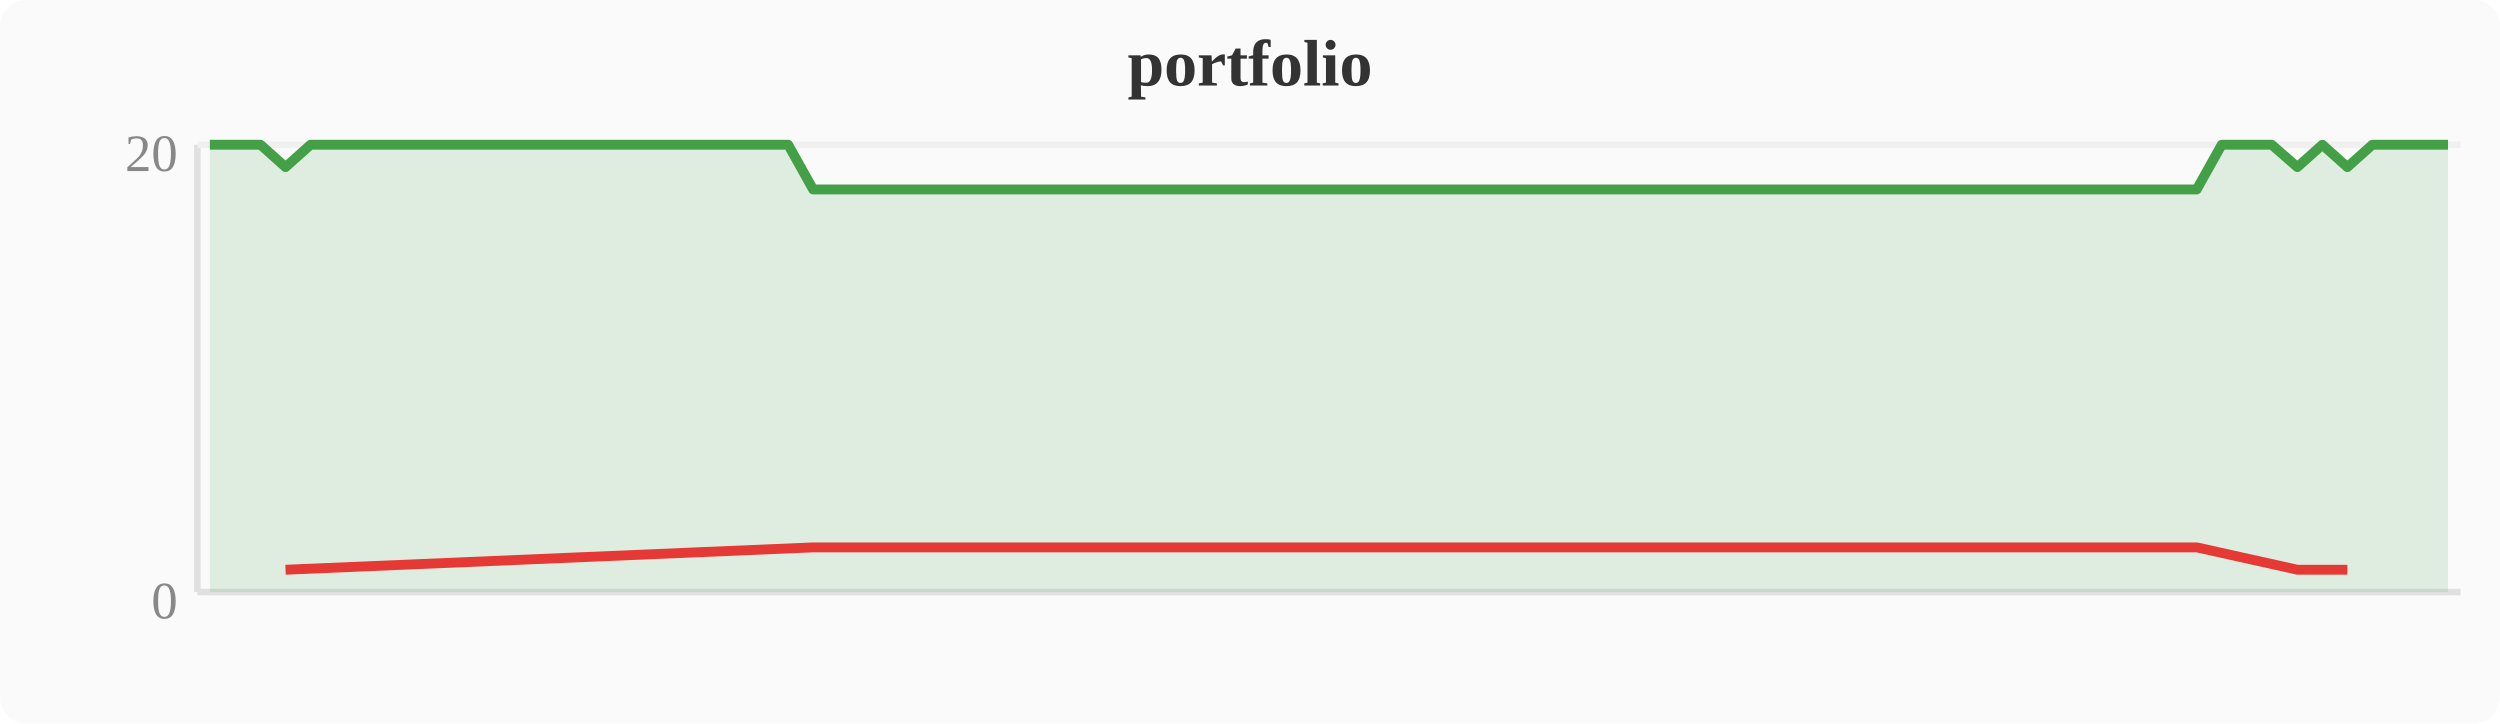
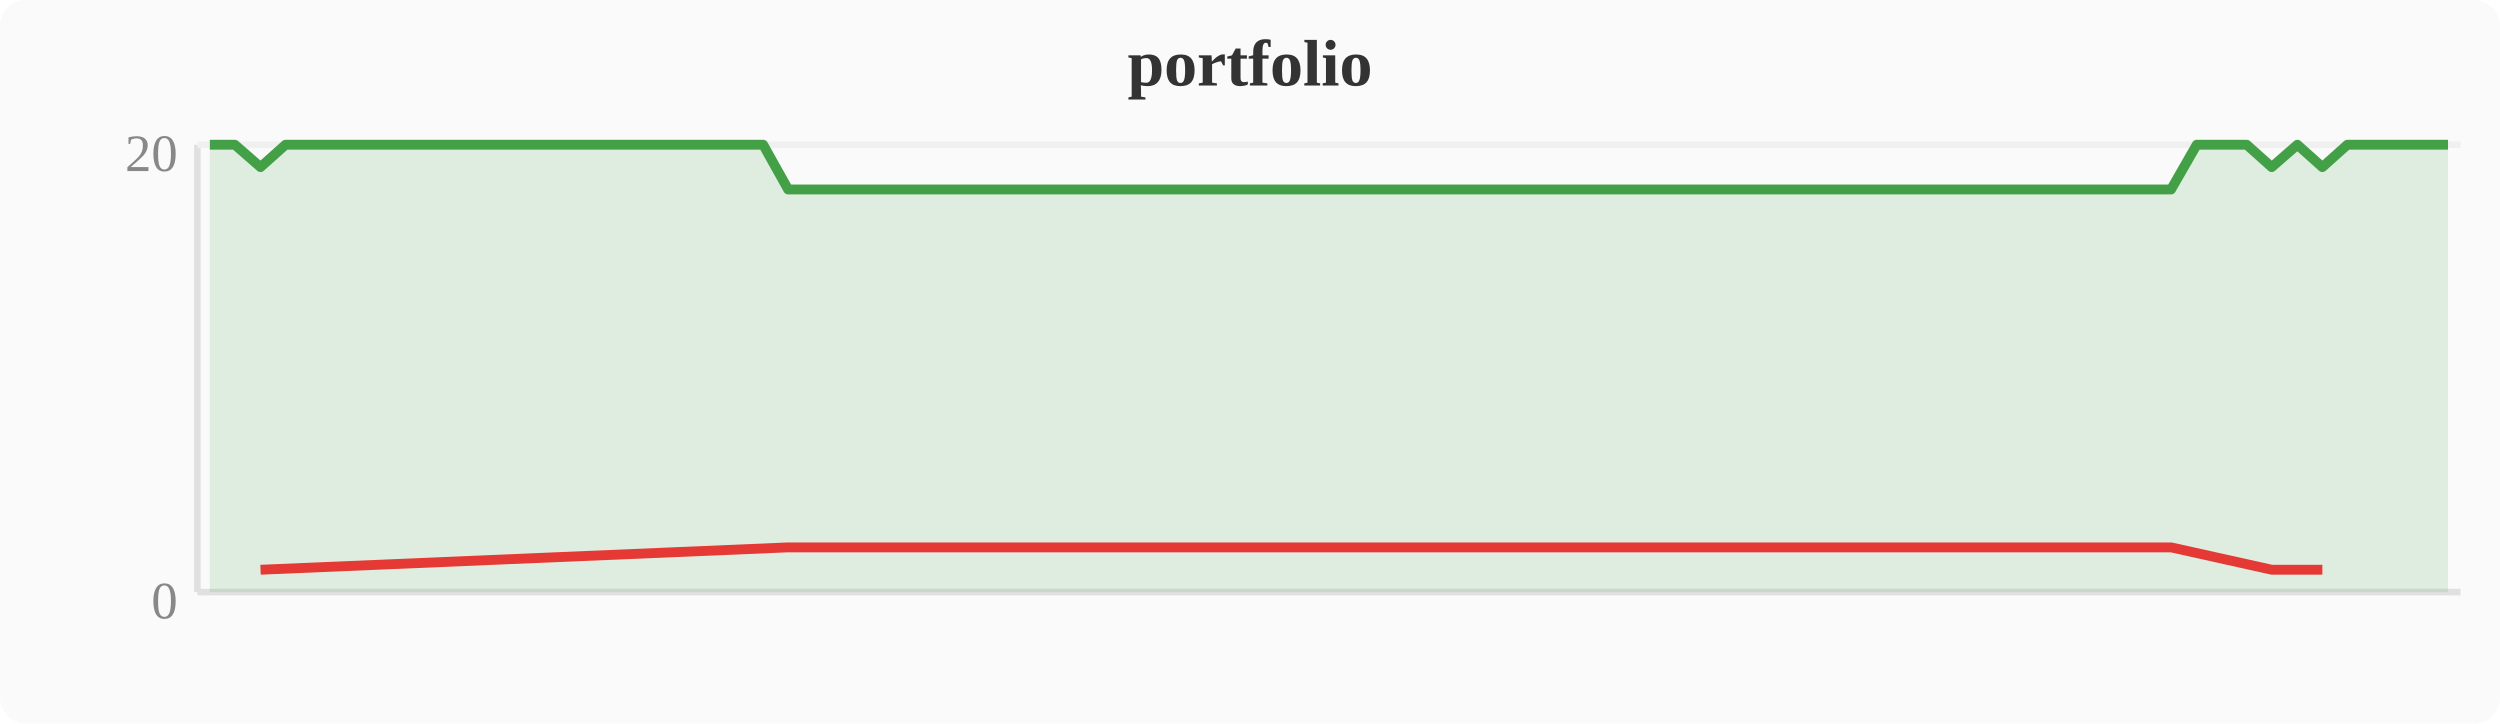
<svg xmlns="http://www.w3.org/2000/svg" width="380" height="110" viewBox="0 0 380 110">
  <rect width="380" height="110" fill="#fafafa" rx="4" />
  <text x="190" y="13" text-anchor="middle" font-size="10" font-weight="bold" fill="#333">portfolio</text>
  <line x1="30" y1="22" x2="30" y2="90" stroke="#e0e0e0" stroke-width="1" />
  <line x1="30" y1="90" x2="374" y2="90" stroke="#e0e0e0" stroke-width="1" />
  <line x1="30" y1="22" x2="374" y2="22" stroke="#f0f0f0" stroke-width="1" />
  <text x="27" y="94" text-anchor="end" font-size="8" fill="#888">0</text>
  <text x="27" y="26" text-anchor="end" font-size="8" fill="#888">20</text>
-   <polygon points="31.9,22.0 35.7,22.0 39.6,22.0 43.4,25.4 47.2,22.0 51.0,22.0 54.8,22.0 58.7,22.0 62.5,22.0 66.3,22.0 70.1,22.0 74.0,22.0 77.8,22.0 81.6,22.0 85.4,22.0 89.2,22.0 93.1,22.0 96.9,22.0 100.7,22.0 104.5,22.0 108.4,22.0 112.2,22.0 116.0,22.0 119.8,22.0 123.6,28.8 127.5,28.8 131.3,28.8 135.1,28.8 138.9,28.8 142.8,28.8 146.6,28.8 150.4,28.8 154.2,28.8 158.0,28.8 161.9,28.8 165.7,28.8 169.5,28.8 173.3,28.8 177.2,28.8 181.0,28.8 184.8,28.8 188.6,28.8 192.4,28.8 196.3,28.8 200.1,28.8 203.9,28.8 207.7,28.8 211.6,28.8 215.4,28.8 219.2,28.8 223.0,28.8 226.8,28.8 230.7,28.8 234.5,28.8 238.3,28.8 242.1,28.8 246.0,28.8 249.8,28.8 253.6,28.8 257.4,28.8 261.2,28.8 265.1,28.8 268.9,28.8 272.7,28.8 276.5,28.8 280.4,28.8 284.2,28.8 288.0,28.8 291.8,28.8 295.6,28.8 299.5,28.8 303.3,28.8 307.1,28.8 310.9,28.8 314.8,28.8 318.6,28.8 322.4,28.8 326.2,28.8 330.0,28.8 333.9,28.8 337.7,22.0 341.5,22.0 345.3,22.0 349.2,25.4 353.0,22.0 356.8,25.4 360.6,22.0 364.4,22.0 368.3,22.0 372.1,22.0 372.1,90 31.9,90" fill="#43a047" opacity="0.15" />
-   <polyline points="31.9,22.0 35.7,22.0 39.6,22.0 43.4,25.4 47.2,22.0 51.0,22.0 54.8,22.0 58.7,22.0 62.5,22.0 66.3,22.0 70.1,22.0 74.0,22.0 77.8,22.0 81.6,22.0 85.4,22.0 89.2,22.0 93.1,22.0 96.9,22.0 100.7,22.0 104.5,22.0 108.4,22.0 112.2,22.0 116.0,22.0 119.8,22.0 123.6,28.8 127.5,28.8 131.3,28.8 135.1,28.8 138.9,28.8 142.8,28.8 146.6,28.8 150.4,28.8 154.2,28.8 158.0,28.8 161.9,28.8 165.7,28.8 169.5,28.8 173.3,28.8 177.2,28.8 181.0,28.8 184.8,28.8 188.6,28.8 192.4,28.8 196.3,28.8 200.1,28.8 203.9,28.8 207.7,28.8 211.6,28.8 215.4,28.8 219.2,28.8 223.0,28.8 226.8,28.8 230.7,28.8 234.5,28.8 238.3,28.8 242.1,28.8 246.0,28.8 249.8,28.8 253.6,28.8 257.4,28.8 261.2,28.8 265.1,28.8 268.9,28.8 272.7,28.8 276.5,28.8 280.4,28.8 284.2,28.8 288.0,28.8 291.8,28.8 295.6,28.8 299.5,28.8 303.3,28.8 307.1,28.8 310.9,28.8 314.8,28.8 318.6,28.8 322.4,28.8 326.2,28.8 330.0,28.8 333.9,28.8 337.7,22.0 341.5,22.0 345.3,22.0 349.2,25.4 353.0,22.0 356.8,25.4 360.6,22.0 364.4,22.0 368.3,22.0 372.1,22.0" fill="none" stroke="#43a047" stroke-width="1.5" stroke-linejoin="round" />
-   <polyline points="43.4,86.6 123.6,83.2 127.5,83.2 131.3,83.2 135.1,83.2 138.9,83.2 142.8,83.2 146.6,83.2 150.4,83.2 154.2,83.2 158.0,83.2 161.9,83.2 165.7,83.2 169.5,83.2 173.3,83.2 177.2,83.2 181.0,83.2 184.8,83.2 188.6,83.2 192.4,83.2 196.3,83.2 200.1,83.2 203.9,83.2 207.7,83.2 211.6,83.2 215.4,83.2 219.2,83.2 223.0,83.2 226.8,83.2 230.7,83.2 234.5,83.2 238.3,83.2 242.1,83.2 246.0,83.2 249.8,83.2 253.6,83.2 257.4,83.2 261.2,83.2 265.1,83.2 268.9,83.2 272.7,83.2 276.5,83.2 280.4,83.2 284.2,83.2 288.0,83.2 291.8,83.2 295.6,83.2 299.5,83.2 303.3,83.2 307.1,83.2 310.9,83.2 314.8,83.2 318.6,83.2 322.4,83.2 326.2,83.2 330.0,83.2 333.9,83.2 349.2,86.6 356.8,86.6" fill="none" stroke="#e53935" stroke-width="1.5" stroke-linejoin="round" />
+   <polygon points="31.9,22.0 35.7,22.0 39.6,25.4 43.4,22.0 47.2,22.0 51.0,22.0 54.8,22.0 58.7,22.0 62.5,22.0 66.3,22.0 70.1,22.0 74.0,22.0 77.8,22.0 81.6,22.0 85.4,22.0 89.2,22.0 93.1,22.0 96.9,22.0 100.7,22.0 104.5,22.0 108.4,22.0 112.2,22.0 116.0,22.0 119.8,28.8 123.6,28.8 127.5,28.8 131.3,28.8 135.1,28.8 138.9,28.8 142.8,28.8 146.6,28.8 150.4,28.8 154.2,28.8 158.0,28.8 161.9,28.8 165.7,28.8 169.5,28.8 173.3,28.8 177.2,28.8 181.0,28.8 184.8,28.8 188.6,28.8 192.4,28.8 196.3,28.8 200.1,28.8 203.9,28.8 207.7,28.8 211.6,28.8 215.4,28.8 219.2,28.8 223.0,28.8 226.8,28.8 230.7,28.8 234.5,28.8 238.3,28.8 242.1,28.8 246.0,28.8 249.8,28.8 253.6,28.8 257.4,28.8 261.2,28.8 265.1,28.8 268.9,28.8 272.7,28.8 276.5,28.8 280.4,28.8 284.2,28.8 288.0,28.8 291.8,28.8 295.6,28.8 299.5,28.8 303.3,28.8 307.1,28.8 310.9,28.8 314.8,28.8 318.6,28.8 322.4,28.8 326.2,28.8 330.0,28.8 333.9,22.0 337.7,22.0 341.5,22.0 345.3,25.4 349.2,22.0 353.0,25.4 356.8,22.0 360.6,22.0 364.4,22.0 368.3,22.0 372.1,22.0 372.1,90 31.9,90" fill="#43a047" opacity="0.15" />
+   <polyline points="31.9,22.0 35.7,22.0 39.6,25.4 43.4,22.0 47.2,22.0 51.0,22.0 54.8,22.0 58.7,22.0 62.5,22.0 66.3,22.0 70.1,22.0 74.0,22.0 77.8,22.0 81.6,22.0 85.4,22.0 89.2,22.0 93.1,22.0 96.9,22.0 100.7,22.0 104.5,22.0 108.4,22.0 112.2,22.0 116.0,22.0 119.8,28.8 123.6,28.8 127.5,28.8 131.3,28.8 135.1,28.8 138.9,28.8 142.8,28.8 146.6,28.8 150.4,28.8 154.2,28.8 158.0,28.8 161.9,28.8 165.7,28.8 169.5,28.8 173.3,28.8 177.2,28.8 181.0,28.8 184.8,28.8 188.6,28.8 192.4,28.8 196.3,28.8 200.1,28.8 203.9,28.8 207.7,28.8 211.6,28.8 215.4,28.8 219.2,28.8 223.0,28.8 226.8,28.8 230.7,28.8 234.5,28.8 238.3,28.8 242.1,28.8 246.0,28.8 249.8,28.8 253.6,28.8 257.4,28.8 261.2,28.8 265.1,28.8 268.9,28.8 272.7,28.8 276.5,28.8 280.4,28.8 284.2,28.8 288.0,28.8 291.8,28.8 295.6,28.8 299.5,28.8 303.3,28.8 307.1,28.8 310.9,28.8 314.8,28.8 318.6,28.8 322.4,28.8 326.2,28.8 330.0,28.8 333.9,22.0 337.7,22.0 341.5,22.0 345.3,25.4 349.2,22.0 353.0,25.4 356.8,22.0 360.6,22.0 364.4,22.0 368.3,22.0 372.1,22.0" fill="none" stroke="#43a047" stroke-width="1.5" stroke-linejoin="round" />
+   <polyline points="39.6,86.6 119.8,83.2 123.6,83.2 127.5,83.2 131.3,83.2 135.1,83.2 138.9,83.2 142.8,83.2 146.6,83.2 150.4,83.2 154.2,83.2 158.0,83.2 161.9,83.2 165.7,83.2 169.5,83.2 173.3,83.2 177.2,83.2 181.0,83.2 184.8,83.2 188.6,83.2 192.4,83.2 196.3,83.2 200.1,83.2 203.9,83.2 207.7,83.2 211.6,83.2 215.4,83.2 219.2,83.2 223.0,83.2 226.8,83.2 230.7,83.2 234.5,83.2 238.3,83.2 242.1,83.2 246.0,83.2 249.8,83.2 253.6,83.2 257.4,83.2 261.2,83.2 265.1,83.2 268.9,83.2 272.7,83.2 276.5,83.2 280.4,83.2 284.2,83.2 288.0,83.2 291.8,83.2 295.6,83.2 299.5,83.2 303.3,83.2 307.1,83.2 310.9,83.2 314.8,83.2 318.6,83.2 322.4,83.2 326.2,83.2 330.0,83.2 345.3,86.6 353.0,86.6" fill="none" stroke="#e53935" stroke-width="1.5" stroke-linejoin="round" />
</svg>
